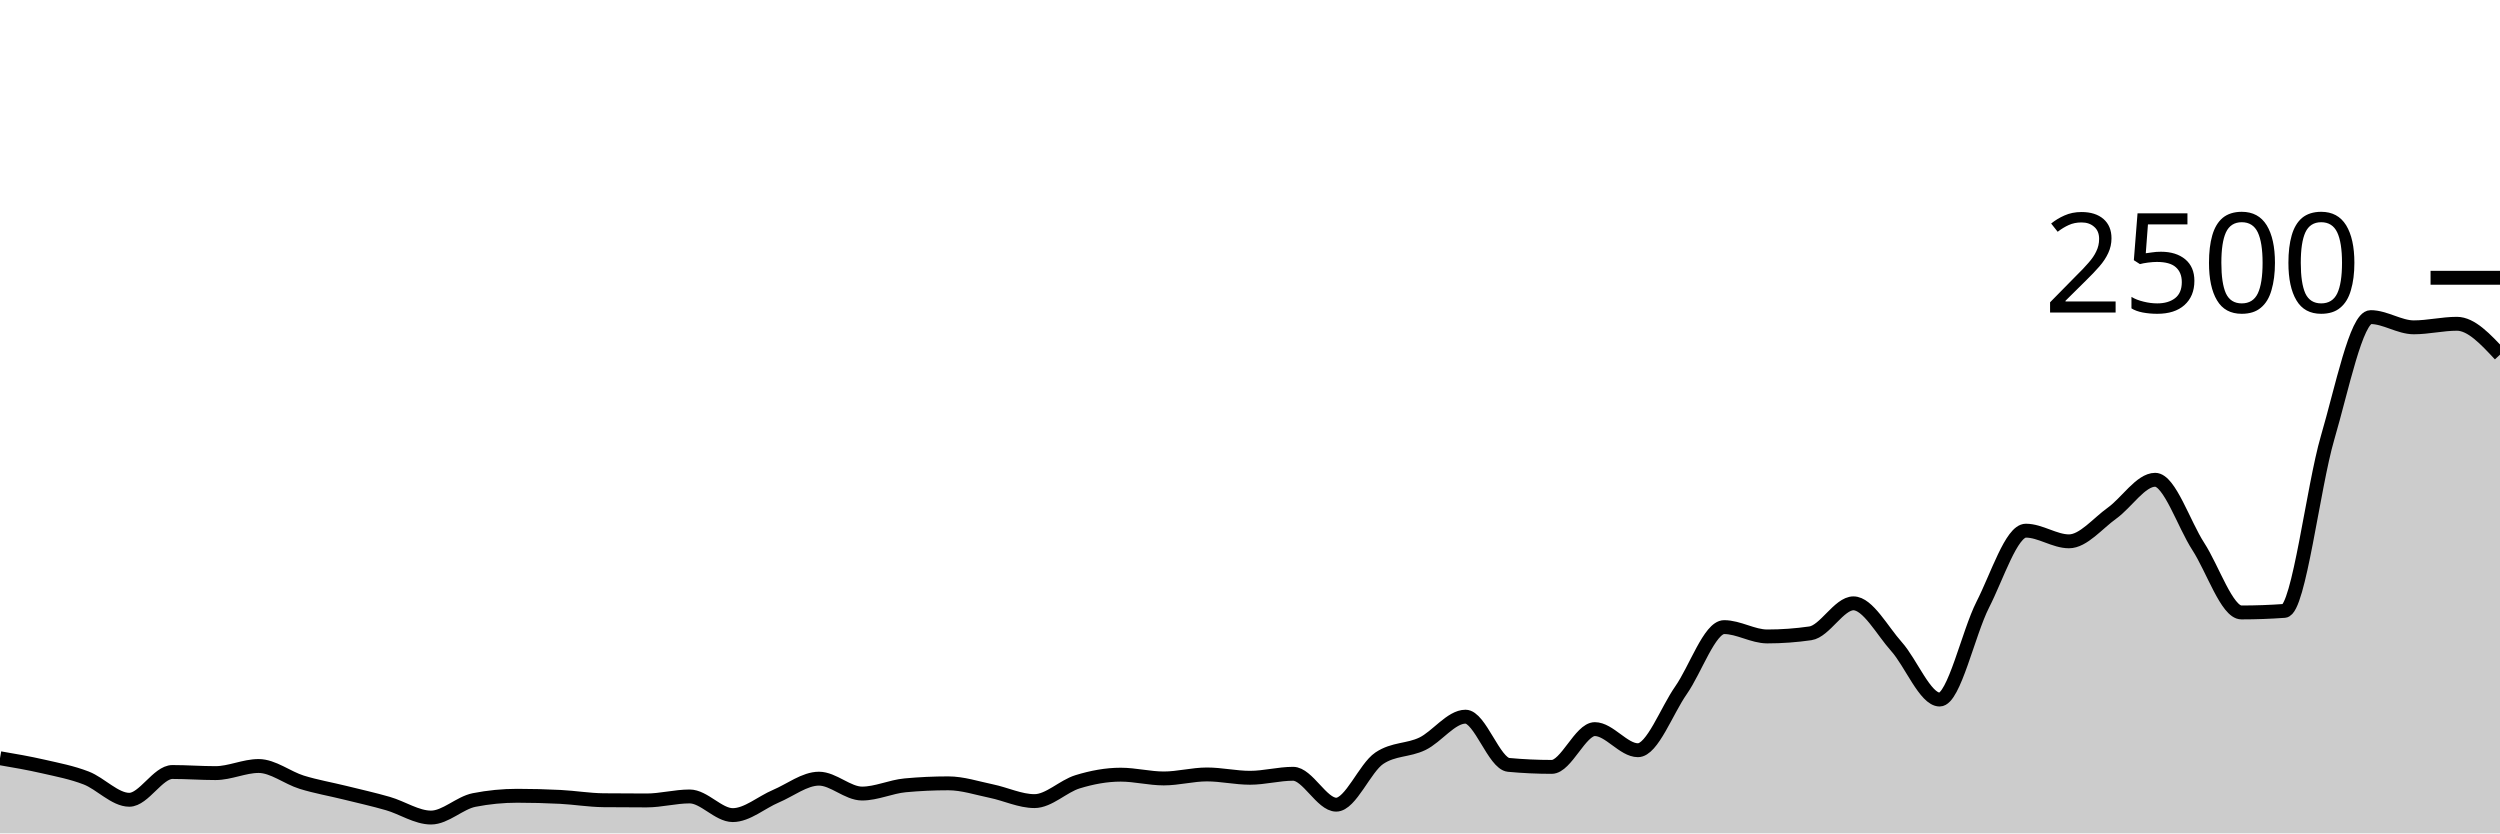
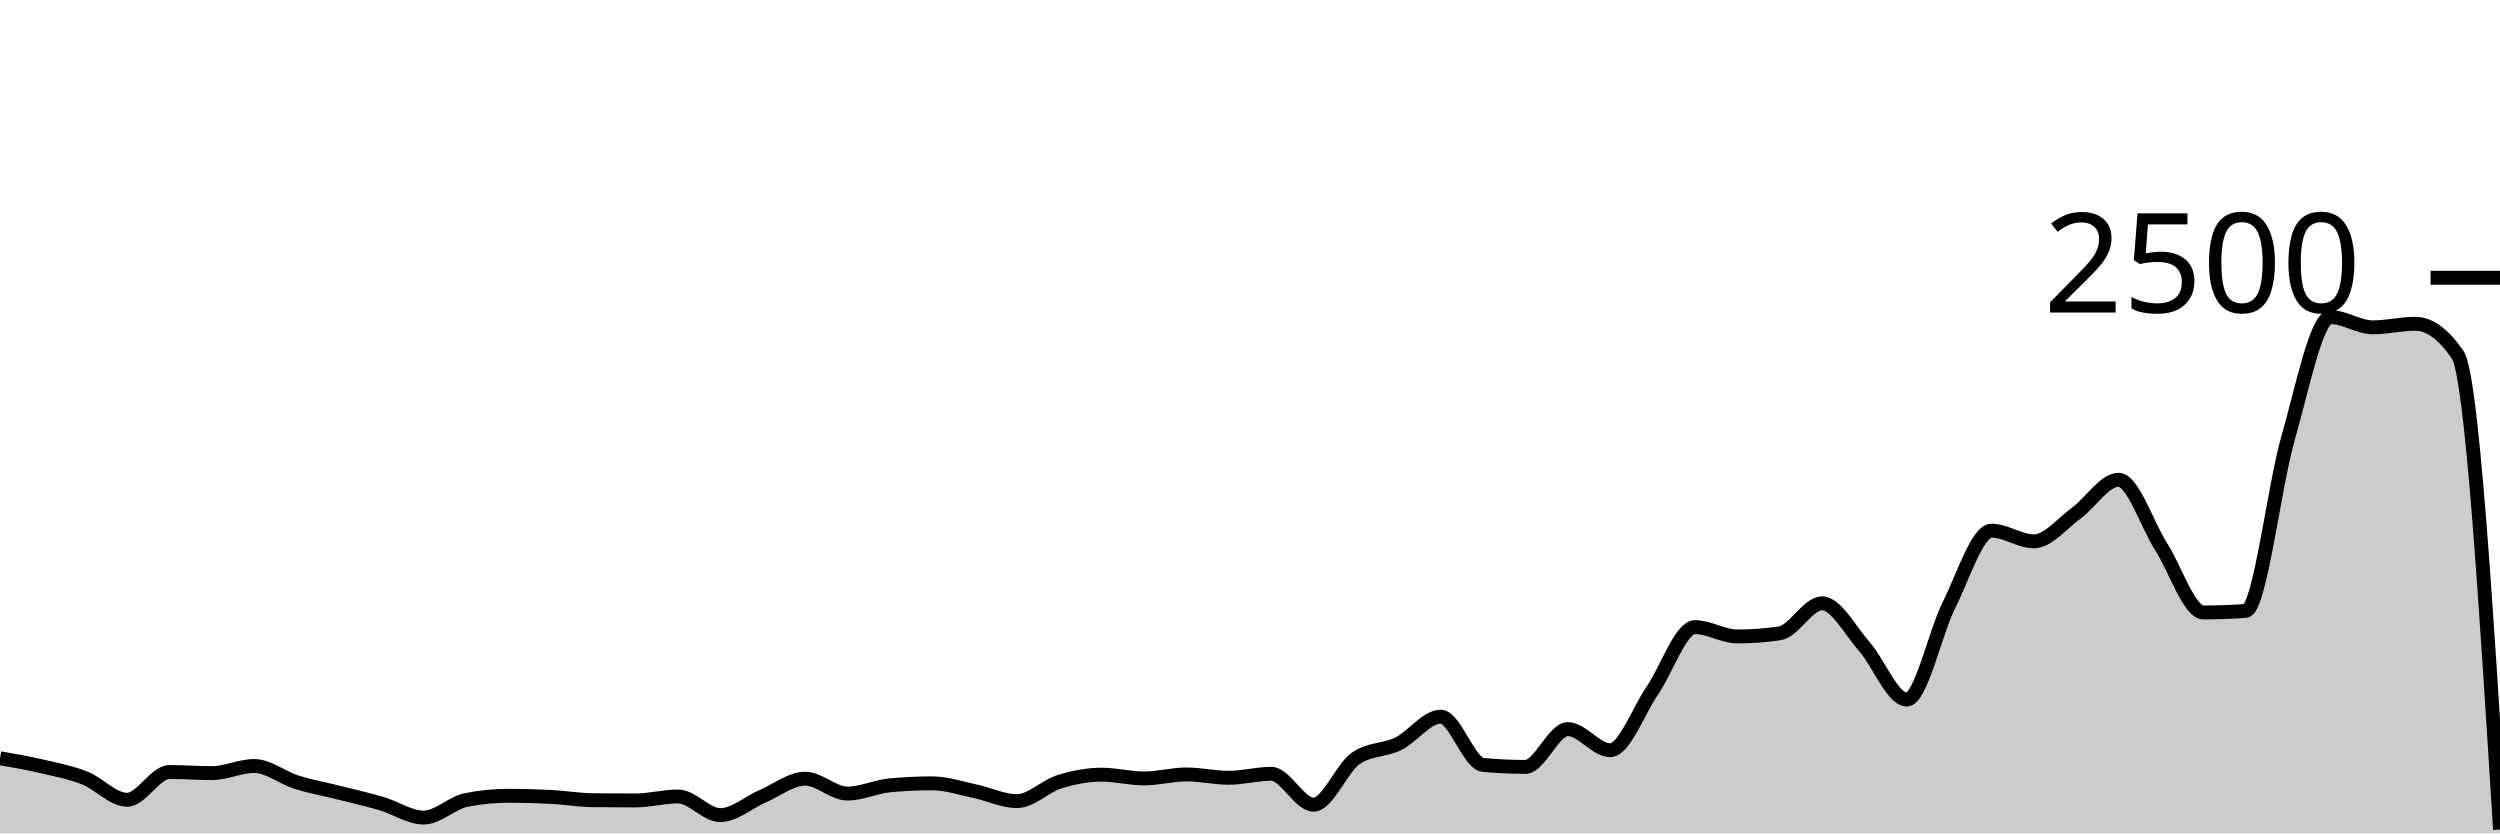
<svg xmlns="http://www.w3.org/2000/svg" viewBox="0 0 180 60">
  <g transform="translate(0,20)">
-     <path class="area" fill="rgba(0, 0, 0, 0.2)" d="M0,34.592C1.034,34.769,2.069,34.947,3.103,35.184C4.138,35.421,5.172,35.616,6.207,36.016C7.241,36.416,8.276,37.584,9.31,37.584C10.345,37.584,11.379,35.584,12.414,35.584C13.448,35.584,14.483,35.664,15.517,35.664C16.552,35.664,17.586,35.152,18.621,35.152C19.655,35.152,20.69,36,21.724,36.32C22.759,36.64,23.793,36.816,24.828,37.072C25.862,37.328,26.897,37.557,27.931,37.856C28.966,38.155,30,38.864,31.034,38.864C32.069,38.864,33.103,37.803,34.138,37.6C35.172,37.397,36.207,37.296,37.241,37.296C38.276,37.296,39.31,37.323,40.345,37.376C41.379,37.429,42.414,37.605,43.448,37.616C44.483,37.627,45.517,37.632,46.552,37.632C47.586,37.632,48.621,37.344,49.655,37.344C50.69,37.344,51.724,38.688,52.759,38.688C53.793,38.688,54.828,37.765,55.862,37.328C56.897,36.891,57.931,36.064,58.966,36.064C60,36.064,61.034,37.136,62.069,37.136C63.103,37.136,64.138,36.64,65.172,36.544C66.207,36.448,67.241,36.4,68.276,36.4C69.31,36.4,70.345,36.747,71.379,36.96C72.414,37.173,73.448,37.68,74.483,37.68C75.517,37.68,76.552,36.605,77.586,36.288C78.621,35.971,79.655,35.776,80.69,35.776C81.724,35.776,82.759,36.048,83.793,36.048C84.828,36.048,85.862,35.76,86.897,35.76C87.931,35.76,88.966,36,90,36C91.034,36,92.069,35.712,93.103,35.712C94.138,35.712,95.172,37.936,96.207,37.936C97.241,37.936,98.276,35.285,99.31,34.592C100.345,33.899,101.379,34.051,102.414,33.552C103.448,33.053,104.483,31.6,105.517,31.6C106.552,31.6,107.586,34.976,108.621,35.072C109.655,35.168,110.69,35.216,111.724,35.216C112.759,35.216,113.793,32.496,114.828,32.496C115.862,32.496,116.897,34.016,117.931,34.016C118.966,34.016,120,31.173,121.034,29.696C122.069,28.219,123.103,25.152,124.138,25.152C125.172,25.152,126.207,25.824,127.241,25.824C128.276,25.824,129.31,25.749,130.345,25.6C131.379,25.451,132.414,23.44,133.448,23.44C134.483,23.44,135.517,25.405,136.552,26.56C137.586,27.715,138.621,30.368,139.655,30.368C140.69,30.368,141.724,25.563,142.759,23.536C143.793,21.509,144.828,18.208,145.862,18.208C146.897,18.208,147.931,18.976,148.966,18.976C150,18.976,151.034,17.683,152.069,16.944C153.103,16.205,154.138,14.544,155.172,14.544C156.207,14.544,157.241,17.752,158.276,19.344C159.31,20.936,160.345,24.096,161.379,24.096C162.414,24.096,163.448,24.059,164.483,23.984C165.517,23.909,166.552,15.045,167.586,11.52C168.621,7.995,169.655,2.832,170.69,2.832C171.724,2.832,172.759,3.568,173.793,3.568C174.828,3.568,175.862,3.312,176.897,3.312C177.931,3.312,178.966,4.424,180,5.536L180,40C178.966,40,177.931,40,176.897,40C175.862,40,174.828,40,173.793,40C172.759,40,171.724,40,170.69,40C169.655,40,168.621,40,167.586,40C166.552,40,165.517,40,164.483,40C163.448,40,162.414,40,161.379,40C160.345,40,159.31,40,158.276,40C157.241,40,156.207,40,155.172,40C154.138,40,153.103,40,152.069,40C151.034,40,150,40,148.966,40C147.931,40,146.897,40,145.862,40C144.828,40,143.793,40,142.759,40C141.724,40,140.69,40,139.655,40C138.621,40,137.586,40,136.552,40C135.517,40,134.483,40,133.448,40C132.414,40,131.379,40,130.345,40C129.31,40,128.276,40,127.241,40C126.207,40,125.172,40,124.138,40C123.103,40,122.069,40,121.034,40C120,40,118.966,40,117.931,40C116.897,40,115.862,40,114.828,40C113.793,40,112.759,40,111.724,40C110.69,40,109.655,40,108.621,40C107.586,40,106.552,40,105.517,40C104.483,40,103.448,40,102.414,40C101.379,40,100.345,40,99.31,40C98.276,40,97.241,40,96.207,40C95.172,40,94.138,40,93.103,40C92.069,40,91.034,40,90,40C88.966,40,87.931,40,86.897,40C85.862,40,84.828,40,83.793,40C82.759,40,81.724,40,80.69,40C79.655,40,78.621,40,77.586,40C76.552,40,75.517,40,74.483,40C73.448,40,72.414,40,71.379,40C70.345,40,69.31,40,68.276,40C67.241,40,66.207,40,65.172,40C64.138,40,63.103,40,62.069,40C61.034,40,60,40,58.966,40C57.931,40,56.897,40,55.862,40C54.828,40,53.793,40,52.759,40C51.724,40,50.69,40,49.655,40C48.621,40,47.586,40,46.552,40C45.517,40,44.483,40,43.448,40C42.414,40,41.379,40,40.345,40C39.31,40,38.276,40,37.241,40C36.207,40,35.172,40,34.138,40C33.103,40,32.069,40,31.034,40C30,40,28.966,40,27.931,40C26.897,40,25.862,40,24.828,40C23.793,40,22.759,40,21.724,40C20.69,40,19.655,40,18.621,40C17.586,40,16.552,40,15.517,40C14.483,40,13.448,40,12.414,40C11.379,40,10.345,40,9.31,40C8.276,40,7.241,40,6.207,40C5.172,40,4.138,40,3.103,40C2.069,40,1.034,40,0,40Z" />
-     <path class="line" stroke="black" fill="none" d="M0,34.592C1.034,34.769,2.069,34.947,3.103,35.184C4.138,35.421,5.172,35.616,6.207,36.016C7.241,36.416,8.276,37.584,9.31,37.584C10.345,37.584,11.379,35.584,12.414,35.584C13.448,35.584,14.483,35.664,15.517,35.664C16.552,35.664,17.586,35.152,18.621,35.152C19.655,35.152,20.69,36,21.724,36.32C22.759,36.64,23.793,36.816,24.828,37.072C25.862,37.328,26.897,37.557,27.931,37.856C28.966,38.155,30,38.864,31.034,38.864C32.069,38.864,33.103,37.803,34.138,37.6C35.172,37.397,36.207,37.296,37.241,37.296C38.276,37.296,39.31,37.323,40.345,37.376C41.379,37.429,42.414,37.605,43.448,37.616C44.483,37.627,45.517,37.632,46.552,37.632C47.586,37.632,48.621,37.344,49.655,37.344C50.69,37.344,51.724,38.688,52.759,38.688C53.793,38.688,54.828,37.765,55.862,37.328C56.897,36.891,57.931,36.064,58.966,36.064C60,36.064,61.034,37.136,62.069,37.136C63.103,37.136,64.138,36.64,65.172,36.544C66.207,36.448,67.241,36.4,68.276,36.4C69.31,36.4,70.345,36.747,71.379,36.96C72.414,37.173,73.448,37.68,74.483,37.68C75.517,37.68,76.552,36.605,77.586,36.288C78.621,35.971,79.655,35.776,80.69,35.776C81.724,35.776,82.759,36.048,83.793,36.048C84.828,36.048,85.862,35.76,86.897,35.76C87.931,35.76,88.966,36,90,36C91.034,36,92.069,35.712,93.103,35.712C94.138,35.712,95.172,37.936,96.207,37.936C97.241,37.936,98.276,35.285,99.31,34.592C100.345,33.899,101.379,34.051,102.414,33.552C103.448,33.053,104.483,31.6,105.517,31.6C106.552,31.6,107.586,34.976,108.621,35.072C109.655,35.168,110.69,35.216,111.724,35.216C112.759,35.216,113.793,32.496,114.828,32.496C115.862,32.496,116.897,34.016,117.931,34.016C118.966,34.016,120,31.173,121.034,29.696C122.069,28.219,123.103,25.152,124.138,25.152C125.172,25.152,126.207,25.824,127.241,25.824C128.276,25.824,129.31,25.749,130.345,25.6C131.379,25.451,132.414,23.44,133.448,23.44C134.483,23.44,135.517,25.405,136.552,26.56C137.586,27.715,138.621,30.368,139.655,30.368C140.69,30.368,141.724,25.563,142.759,23.536C143.793,21.509,144.828,18.208,145.862,18.208C146.897,18.208,147.931,18.976,148.966,18.976C150,18.976,151.034,17.683,152.069,16.944C153.103,16.205,154.138,14.544,155.172,14.544C156.207,14.544,157.241,17.752,158.276,19.344C159.31,20.936,160.345,24.096,161.379,24.096C162.414,24.096,163.448,24.059,164.483,23.984C165.517,23.909,166.552,15.045,167.586,11.52C168.621,7.995,169.655,2.832,170.69,2.832C171.724,2.832,172.759,3.568,173.793,3.568C174.828,3.568,175.862,3.312,176.897,3.312C177.931,3.312,178.966,4.424,180,5.536" />
+     <path class="area" fill="rgba(0, 0, 0, 0.2)" d="M0,34.592C1.017,34.769,2.034,34.947,3.051,35.184C4.068,35.421,5.085,35.616,6.102,36.016C7.119,36.416,8.136,37.584,9.153,37.584C10.169,37.584,11.186,35.584,12.203,35.584C13.22,35.584,14.237,35.664,15.254,35.664C16.271,35.664,17.288,35.152,18.305,35.152C19.322,35.152,20.339,36,21.356,36.32C22.373,36.64,23.39,36.816,24.407,37.072C25.424,37.328,26.441,37.557,27.458,37.856C28.475,38.155,29.492,38.864,30.508,38.864C31.525,38.864,32.542,37.803,33.559,37.6C34.576,37.397,35.593,37.296,36.61,37.296C37.627,37.296,38.644,37.323,39.661,37.376C40.678,37.429,41.695,37.605,42.712,37.616C43.729,37.627,44.746,37.632,45.763,37.632C46.78,37.632,47.797,37.344,48.814,37.344C49.831,37.344,50.847,38.688,51.864,38.688C52.881,38.688,53.898,37.765,54.915,37.328C55.932,36.891,56.949,36.064,57.966,36.064C58.983,36.064,60,37.136,61.017,37.136C62.034,37.136,63.051,36.64,64.068,36.544C65.085,36.448,66.102,36.4,67.119,36.4C68.136,36.4,69.153,36.747,70.169,36.96C71.186,37.173,72.203,37.68,73.22,37.68C74.237,37.68,75.254,36.605,76.271,36.288C77.288,35.971,78.305,35.776,79.322,35.776C80.339,35.776,81.356,36.048,82.373,36.048C83.39,36.048,84.407,35.76,85.424,35.76C86.441,35.76,87.458,36,88.475,36C89.492,36,90.508,35.712,91.525,35.712C92.542,35.712,93.559,37.936,94.576,37.936C95.593,37.936,96.61,35.285,97.627,34.592C98.644,33.899,99.661,34.051,100.678,33.552C101.695,33.053,102.712,31.6,103.729,31.6C104.746,31.6,105.763,34.976,106.78,35.072C107.797,35.168,108.814,35.216,109.831,35.216C110.847,35.216,111.864,32.496,112.881,32.496C113.898,32.496,114.915,34.016,115.932,34.016C116.949,34.016,117.966,31.173,118.983,29.696C120,28.219,121.017,25.152,122.034,25.152C123.051,25.152,124.068,25.824,125.085,25.824C126.102,25.824,127.119,25.749,128.136,25.6C129.153,25.451,130.169,23.44,131.186,23.44C132.203,23.44,133.22,25.405,134.237,26.56C135.254,27.715,136.271,30.368,137.288,30.368C138.305,30.368,139.322,25.563,140.339,23.536C141.356,21.509,142.373,18.208,143.39,18.208C144.407,18.208,145.424,18.976,146.441,18.976C147.458,18.976,148.475,17.683,149.492,16.944C150.508,16.205,151.525,14.544,152.542,14.544C153.559,14.544,154.576,17.752,155.593,19.344C156.61,20.936,157.627,24.096,158.644,24.096C159.661,24.096,160.678,24.059,161.695,23.984C162.712,23.909,163.729,15.045,164.746,11.52C165.763,7.995,166.78,2.832,167.797,2.832C168.814,2.832,169.831,3.568,170.847,3.568C171.864,3.568,172.881,3.312,173.898,3.312C174.915,3.312,175.932,4.053,176.949,5.536C177.966,7.019,178.983,23.373,180,39.728L180,40C178.983,40,177.966,40,176.949,40C175.932,40,174.915,40,173.898,40C172.881,40,171.864,40,170.847,40C169.831,40,168.814,40,167.797,40C166.78,40,165.763,40,164.746,40C163.729,40,162.712,40,161.695,40C160.678,40,159.661,40,158.644,40C157.627,40,156.61,40,155.593,40C154.576,40,153.559,40,152.542,40C151.525,40,150.508,40,149.492,40C148.475,40,147.458,40,146.441,40C145.424,40,144.407,40,143.39,40C142.373,40,141.356,40,140.339,40C139.322,40,138.305,40,137.288,40C136.271,40,135.254,40,134.237,40C133.22,40,132.203,40,131.186,40C130.169,40,129.153,40,128.136,40C127.119,40,126.102,40,125.085,40C124.068,40,123.051,40,122.034,40C121.017,40,120,40,118.983,40C117.966,40,116.949,40,115.932,40C114.915,40,113.898,40,112.881,40C111.864,40,110.847,40,109.831,40C108.814,40,107.797,40,106.78,40C105.763,40,104.746,40,103.729,40C102.712,40,101.695,40,100.678,40C99.661,40,98.644,40,97.627,40C96.61,40,95.593,40,94.576,40C93.559,40,92.542,40,91.525,40C90.508,40,89.492,40,88.475,40C87.458,40,86.441,40,85.424,40C84.407,40,83.39,40,82.373,40C81.356,40,80.339,40,79.322,40C78.305,40,77.288,40,76.271,40C75.254,40,74.237,40,73.22,40C72.203,40,71.186,40,70.169,40C69.153,40,68.136,40,67.119,40C66.102,40,65.085,40,64.068,40C63.051,40,62.034,40,61.017,40C60,40,58.983,40,57.966,40C56.949,40,55.932,40,54.915,40C53.898,40,52.881,40,51.864,40C50.847,40,49.831,40,48.814,40C47.797,40,46.78,40,45.763,40C44.746,40,43.729,40,42.712,40C41.695,40,40.678,40,39.661,40C38.644,40,37.627,40,36.61,40C35.593,40,34.576,40,33.559,40C32.542,40,31.525,40,30.508,40C29.492,40,28.475,40,27.458,40C26.441,40,25.424,40,24.407,40C23.39,40,22.373,40,21.356,40C20.339,40,19.322,40,18.305,40C17.288,40,16.271,40,15.254,40C14.237,40,13.22,40,12.203,40C11.186,40,10.169,40,9.153,40C8.136,40,7.119,40,6.102,40C5.085,40,4.068,40,3.051,40C2.034,40,1.017,40,0,40Z" />
+     <path class="line" stroke="black" fill="none" d="M0,34.592C1.017,34.769,2.034,34.947,3.051,35.184C4.068,35.421,5.085,35.616,6.102,36.016C7.119,36.416,8.136,37.584,9.153,37.584C10.169,37.584,11.186,35.584,12.203,35.584C13.22,35.584,14.237,35.664,15.254,35.664C16.271,35.664,17.288,35.152,18.305,35.152C19.322,35.152,20.339,36,21.356,36.32C22.373,36.64,23.39,36.816,24.407,37.072C25.424,37.328,26.441,37.557,27.458,37.856C28.475,38.155,29.492,38.864,30.508,38.864C31.525,38.864,32.542,37.803,33.559,37.6C34.576,37.397,35.593,37.296,36.61,37.296C37.627,37.296,38.644,37.323,39.661,37.376C40.678,37.429,41.695,37.605,42.712,37.616C43.729,37.627,44.746,37.632,45.763,37.632C46.78,37.632,47.797,37.344,48.814,37.344C49.831,37.344,50.847,38.688,51.864,38.688C52.881,38.688,53.898,37.765,54.915,37.328C55.932,36.891,56.949,36.064,57.966,36.064C58.983,36.064,60,37.136,61.017,37.136C62.034,37.136,63.051,36.64,64.068,36.544C65.085,36.448,66.102,36.4,67.119,36.4C68.136,36.4,69.153,36.747,70.169,36.96C71.186,37.173,72.203,37.68,73.22,37.68C74.237,37.68,75.254,36.605,76.271,36.288C77.288,35.971,78.305,35.776,79.322,35.776C80.339,35.776,81.356,36.048,82.373,36.048C83.39,36.048,84.407,35.76,85.424,35.76C86.441,35.76,87.458,36,88.475,36C89.492,36,90.508,35.712,91.525,35.712C92.542,35.712,93.559,37.936,94.576,37.936C95.593,37.936,96.61,35.285,97.627,34.592C98.644,33.899,99.661,34.051,100.678,33.552C101.695,33.053,102.712,31.6,103.729,31.6C104.746,31.6,105.763,34.976,106.78,35.072C107.797,35.168,108.814,35.216,109.831,35.216C110.847,35.216,111.864,32.496,112.881,32.496C113.898,32.496,114.915,34.016,115.932,34.016C116.949,34.016,117.966,31.173,118.983,29.696C120,28.219,121.017,25.152,122.034,25.152C123.051,25.152,124.068,25.824,125.085,25.824C126.102,25.824,127.119,25.749,128.136,25.6C129.153,25.451,130.169,23.44,131.186,23.44C132.203,23.44,133.22,25.405,134.237,26.56C135.254,27.715,136.271,30.368,137.288,30.368C138.305,30.368,139.322,25.563,140.339,23.536C141.356,21.509,142.373,18.208,143.39,18.208C144.407,18.208,145.424,18.976,146.441,18.976C147.458,18.976,148.475,17.683,149.492,16.944C150.508,16.205,151.525,14.544,152.542,14.544C153.559,14.544,154.576,17.752,155.593,19.344C156.61,20.936,157.627,24.096,158.644,24.096C159.661,24.096,160.678,24.059,161.695,23.984C162.712,23.909,163.729,15.045,164.746,11.52C165.763,7.995,166.78,2.832,167.797,2.832C168.814,2.832,169.831,3.568,170.847,3.568C171.864,3.568,172.881,3.312,173.898,3.312C174.915,3.312,175.932,4.053,176.949,5.536C177.966,7.019,178.983,23.373,180,39.728" />
    <path class="axis-ceiling" stroke-width="1" stroke="black" fill="none" d="M175,0L180,0" />
    <text class="axis-ceiling-label" font-family="sans-serif" text-anchor="end" font-size="10px" x="170" y="2.5">2500</text>
  </g>
</svg>
